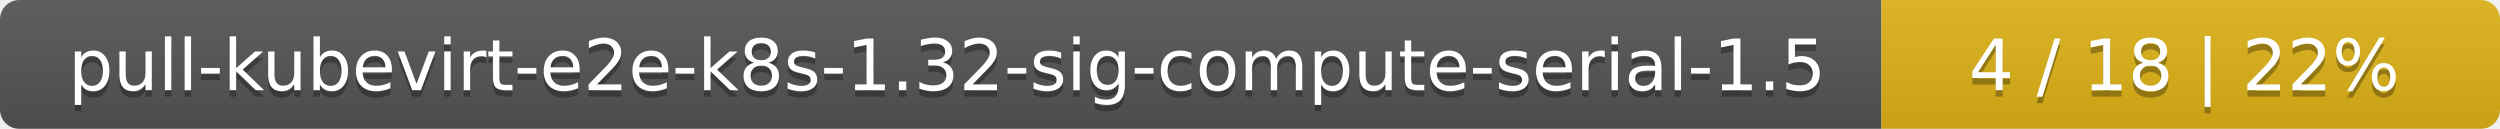
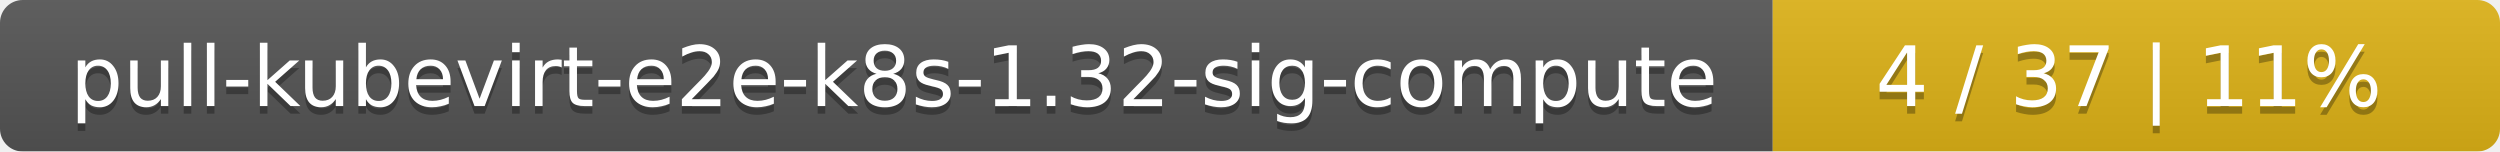
- <svg xmlns="http://www.w3.org/2000/svg" width="388" height="20">
+ <svg xmlns="http://www.w3.org/2000/svg" width="330" height="20">
  <linearGradient id="smooth" x2="0" y2="100%">
    <stop offset="0" stop-color="#bbb" stop-opacity=".1" />
    <stop offset="1" stop-opacity=".1" />
  </linearGradient>
  <mask id="round">
-     <rect width="388" height="20" rx="3" fill="#fff" />
+     <rect width="330" height="20" rx="3" fill="#fff" />
  </mask>
  <g mask="url(#round)">
-     <rect width="292" height="20" fill="#555" />
-     <rect x="292" width="96" height="20" fill="#dfb317" />
-     <rect width="388" height="20" fill="url(#smooth)" />
+     <rect width="234" height="20" fill="#555" />
+     <rect x="234" width="96" height="20" fill="#dfb317" />
+     <rect width="330" height="20" fill="url(#smooth)" />
  </g>
  <g fill="#fff" text-anchor="middle" font-family="DejaVu Sans,Verdana,Geneva,sans-serif" font-size="11">
-     <text x="147" y="15" fill="#010101" fill-opacity=".3">pull-kubevirt-e2e-k8s-1.32-sig-compute-serial-1.5</text>
-     <text x="147" y="14">pull-kubevirt-e2e-k8s-1.32-sig-compute-serial-1.5</text>
-     <text x="339" y="15" fill="#010101" fill-opacity=".3">4 / 18    |    22%</text>
-     <text x="339" y="14">4 / 18    |    22%</text>
+     <text x="118" y="15" fill="#010101" fill-opacity=".3">pull-kubevirt-e2e-k8s-1.32-sig-compute</text>
+     <text x="118" y="14">pull-kubevirt-e2e-k8s-1.32-sig-compute</text>
+     <text x="281" y="15" fill="#010101" fill-opacity=".3">4 / 37    |    11%</text>
+     <text x="281" y="14">4 / 37    |    11%</text>
  </g>
</svg>
